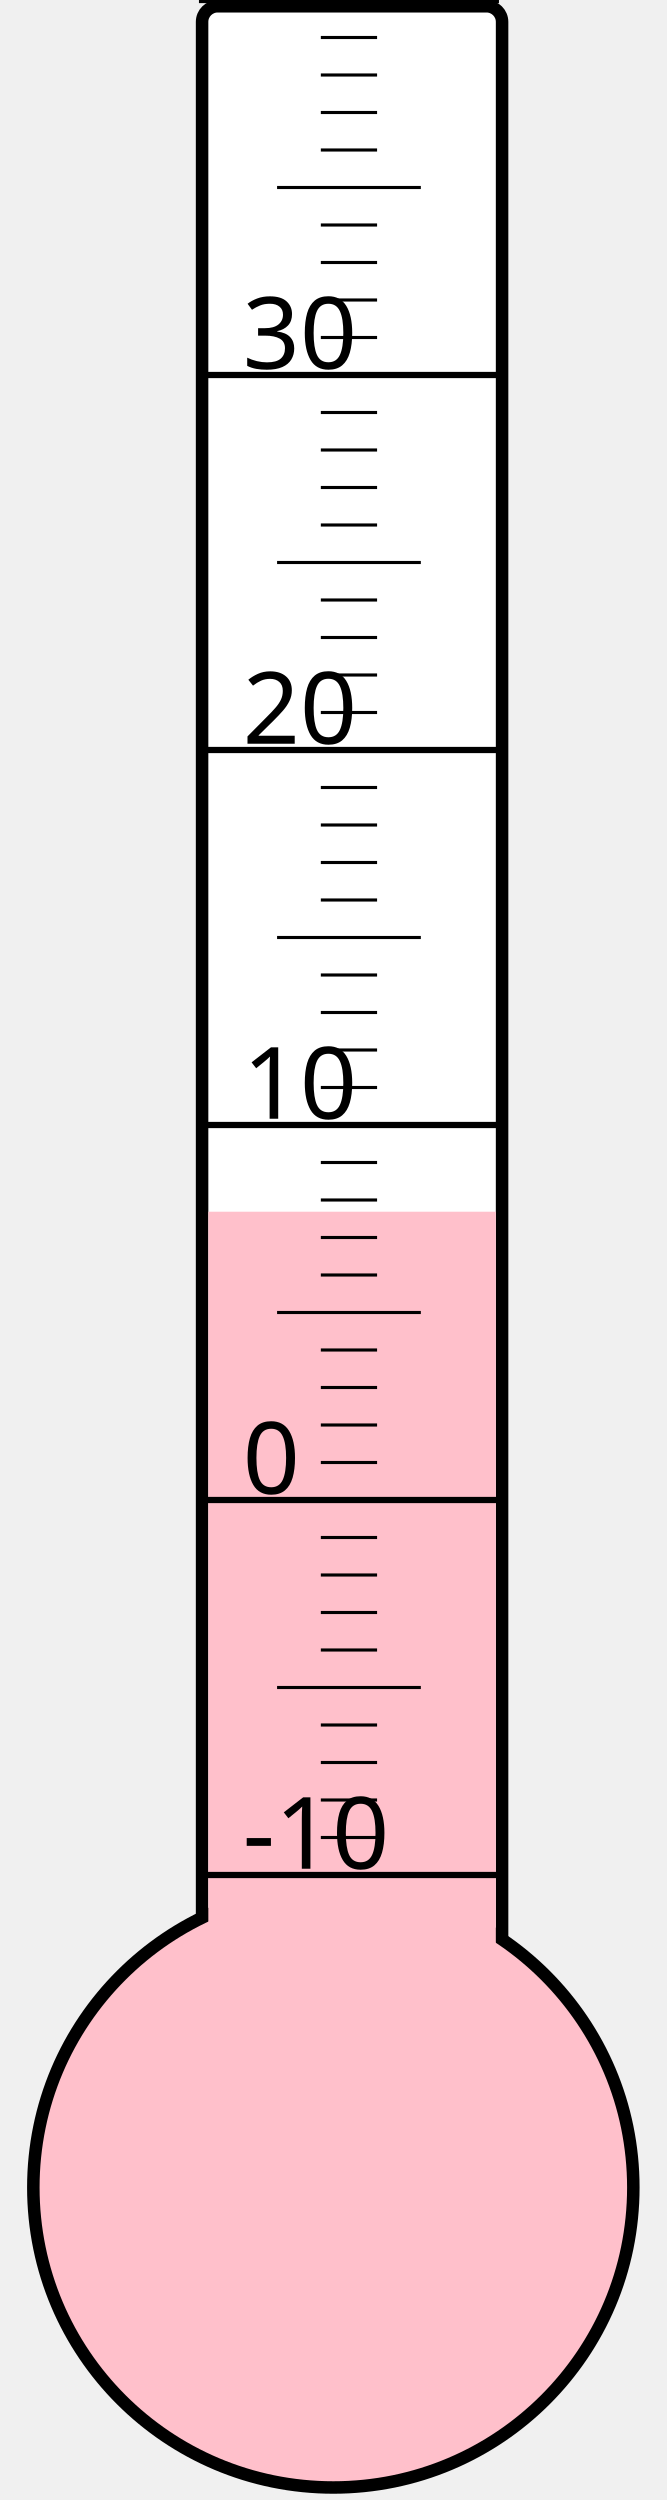
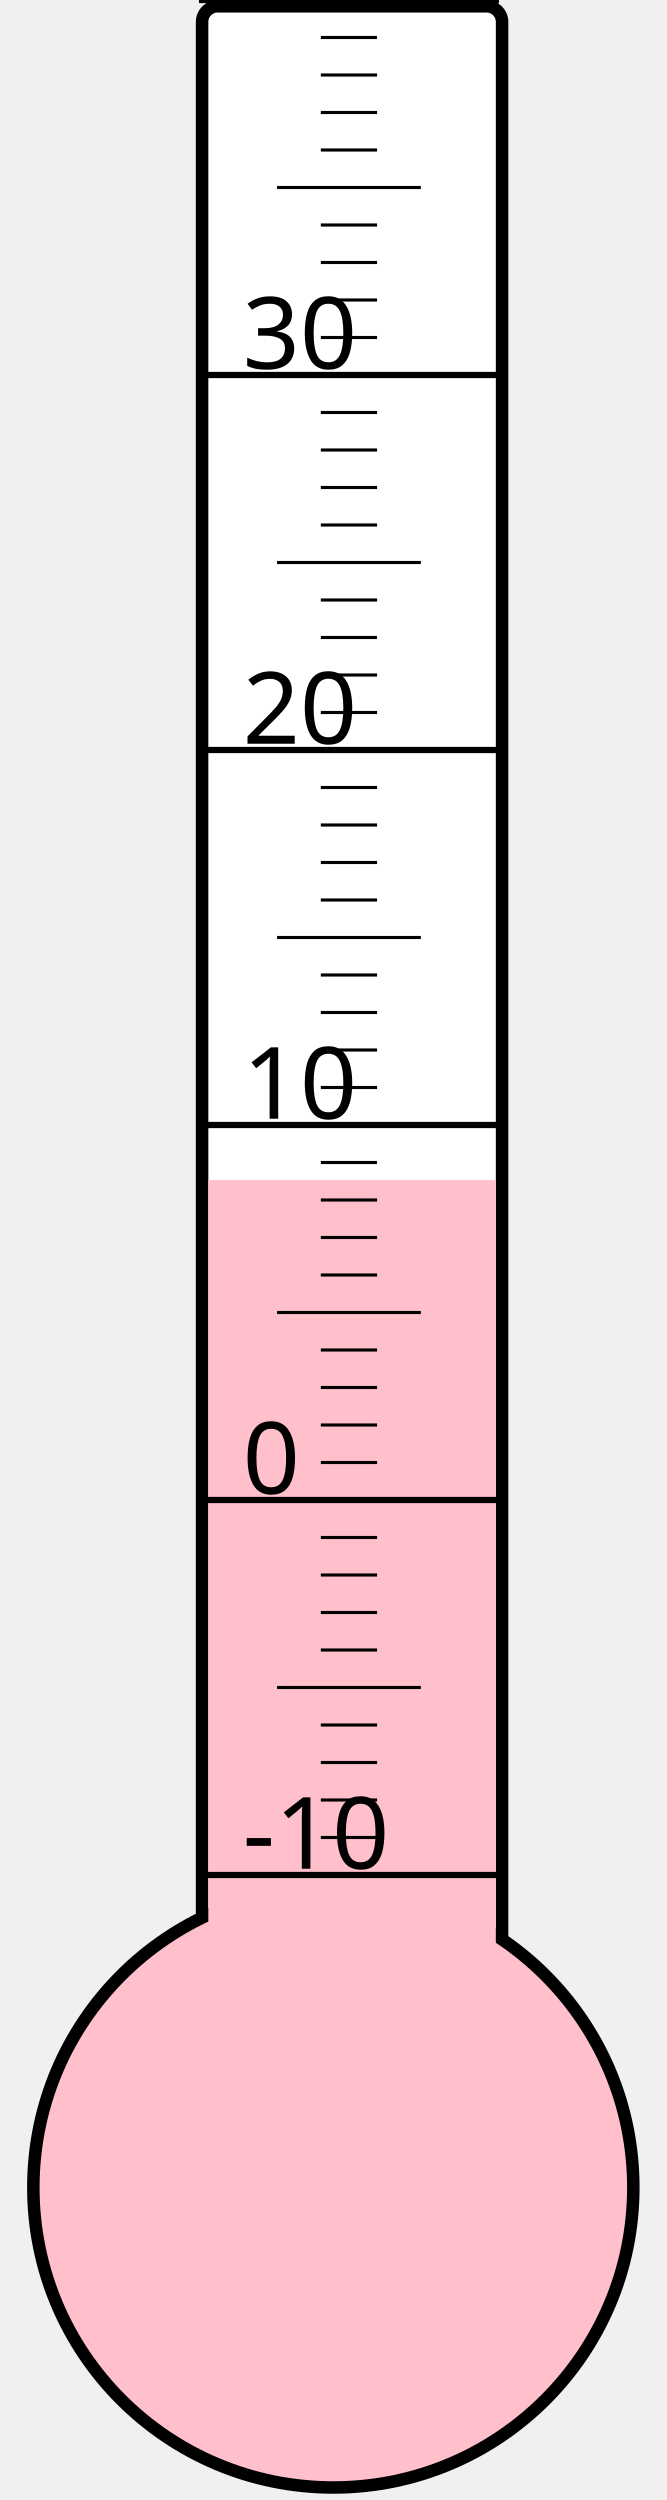
<svg xmlns="http://www.w3.org/2000/svg" width="40px" height="150px" viewBox="0 0 200 800">
  <rect width="200" height="800" x="0" y="0" style="fill: #ffffeb; fill-opacity: 0;" />
  <rect width="96" height="680" x="58" y="2" rx="5" ry="5" style="fill: white; fill-opacity: 1; stroke: black; stroke-width: 4;" />
  <circle cx="100" cy="700" r="96" style="fill: pink; stroke: black; stroke-width: 4;" />
-   <rect width="92" height="312.25" x="60" y="387.75" style="fill: pink; fill-opacity: 1; stroke-width: 0;" />
+   <rect width="92" height="322.375" x="60" y="377.625" style="fill: pink; fill-opacity: 1; stroke-width: 0;" />
  <text x="71" y="598" style="font-family: sans-serif; font-size: 24pt;">-10</text>
  <text x="71" y="478" style="font-family: sans-serif; font-size: 24pt;">0</text>
  <text x="71" y="358" style="font-family: sans-serif; font-size: 24pt;">10</text>
  <text x="71" y="238" style="font-family: sans-serif; font-size: 24pt;">20</text>
  <text x="71" y="118" style="font-family: sans-serif; font-size: 24pt;">30</text>
  <g style="stroke: black;">
    <line x1="57" y1="600" x2="153" y2="600" style="stroke-width: 2;" />
    <line x1="96" y1="588" x2="114" y2="588" style="stroke-width: 1;" />
    <line x1="96" y1="576" x2="114" y2="576" style="stroke-width: 1;" />
    <line x1="96" y1="564" x2="114" y2="564" style="stroke-width: 1;" />
    <line x1="96" y1="552" x2="114" y2="552" style="stroke-width: 1;" />
    <line x1="82" y1="540" x2="128" y2="540" style="stroke-width: 1;" />
    <line x1="96" y1="528" x2="114" y2="528" style="stroke-width: 1;" />
    <line x1="96" y1="516" x2="114" y2="516" style="stroke-width: 1;" />
    <line x1="96" y1="504" x2="114" y2="504" style="stroke-width: 1;" />
    <line x1="96" y1="492" x2="114" y2="492" style="stroke-width: 1;" />
    <line x1="57" y1="480" x2="153" y2="480" style="stroke-width: 2;" />
    <line x1="96" y1="468" x2="114" y2="468" style="stroke-width: 1;" />
    <line x1="96" y1="456" x2="114" y2="456" style="stroke-width: 1;" />
    <line x1="96" y1="444" x2="114" y2="444" style="stroke-width: 1;" />
    <line x1="96" y1="432" x2="114" y2="432" style="stroke-width: 1;" />
    <line x1="82" y1="420" x2="128" y2="420" style="stroke-width: 1;" />
    <line x1="96" y1="408" x2="114" y2="408" style="stroke-width: 1;" />
    <line x1="96" y1="396" x2="114" y2="396" style="stroke-width: 1;" />
    <line x1="96" y1="384" x2="114" y2="384" style="stroke-width: 1;" />
    <line x1="96" y1="372" x2="114" y2="372" style="stroke-width: 1;" />
    <line x1="57" y1="360" x2="153" y2="360" style="stroke-width: 2;" />
    <line x1="96" y1="348" x2="114" y2="348" style="stroke-width: 1;" />
    <line x1="96" y1="336" x2="114" y2="336" style="stroke-width: 1;" />
    <line x1="96" y1="324" x2="114" y2="324" style="stroke-width: 1;" />
    <line x1="96" y1="312" x2="114" y2="312" style="stroke-width: 1;" />
    <line x1="82" y1="300" x2="128" y2="300" style="stroke-width: 1;" />
    <line x1="96" y1="288" x2="114" y2="288" style="stroke-width: 1;" />
    <line x1="96" y1="276" x2="114" y2="276" style="stroke-width: 1;" />
    <line x1="96" y1="264" x2="114" y2="264" style="stroke-width: 1;" />
    <line x1="96" y1="252" x2="114" y2="252" style="stroke-width: 1;" />
    <line x1="57" y1="240" x2="153" y2="240" style="stroke-width: 2;" />
    <line x1="96" y1="228" x2="114" y2="228" style="stroke-width: 1;" />
    <line x1="96" y1="216" x2="114" y2="216" style="stroke-width: 1;" />
    <line x1="96" y1="204" x2="114" y2="204" style="stroke-width: 1;" />
    <line x1="96" y1="192" x2="114" y2="192" style="stroke-width: 1;" />
    <line x1="82" y1="180" x2="128" y2="180" style="stroke-width: 1;" />
    <line x1="96" y1="168" x2="114" y2="168" style="stroke-width: 1;" />
    <line x1="96" y1="156" x2="114" y2="156" style="stroke-width: 1;" />
    <line x1="96" y1="144" x2="114" y2="144" style="stroke-width: 1;" />
    <line x1="96" y1="132" x2="114" y2="132" style="stroke-width: 1;" />
    <line x1="57" y1="120" x2="153" y2="120" style="stroke-width: 2;" />
    <line x1="96" y1="108" x2="114" y2="108" style="stroke-width: 1;" />
    <line x1="96" y1="96" x2="114" y2="96" style="stroke-width: 1;" />
    <line x1="96" y1="84" x2="114" y2="84" style="stroke-width: 1;" />
    <line x1="96" y1="72" x2="114" y2="72" style="stroke-width: 1;" />
    <line x1="82" y1="60" x2="128" y2="60" style="stroke-width: 1;" />
    <line x1="96" y1="48" x2="114" y2="48" style="stroke-width: 1;" />
    <line x1="96" y1="36" x2="114" y2="36" style="stroke-width: 1;" />
    <line x1="96" y1="24" x2="114" y2="24" style="stroke-width: 1;" />
    <line x1="96" y1="12" x2="114" y2="12" style="stroke-width: 1;" />
    <line x1="57" y1="0" x2="153" y2="0" style="stroke-width: 2;" />
  </g>
</svg>
